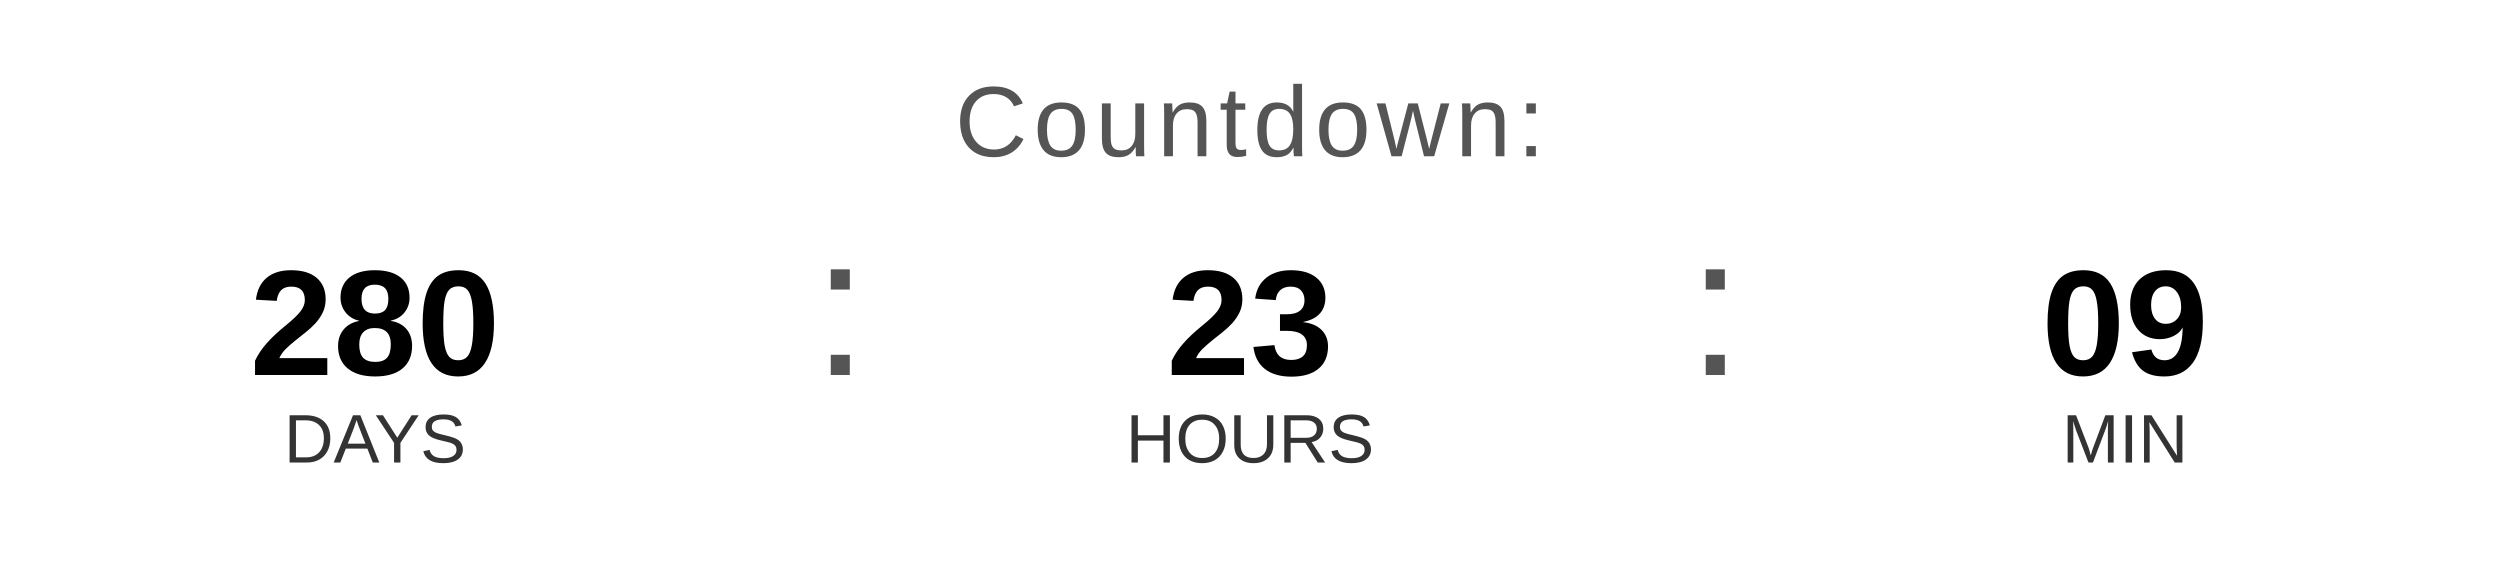
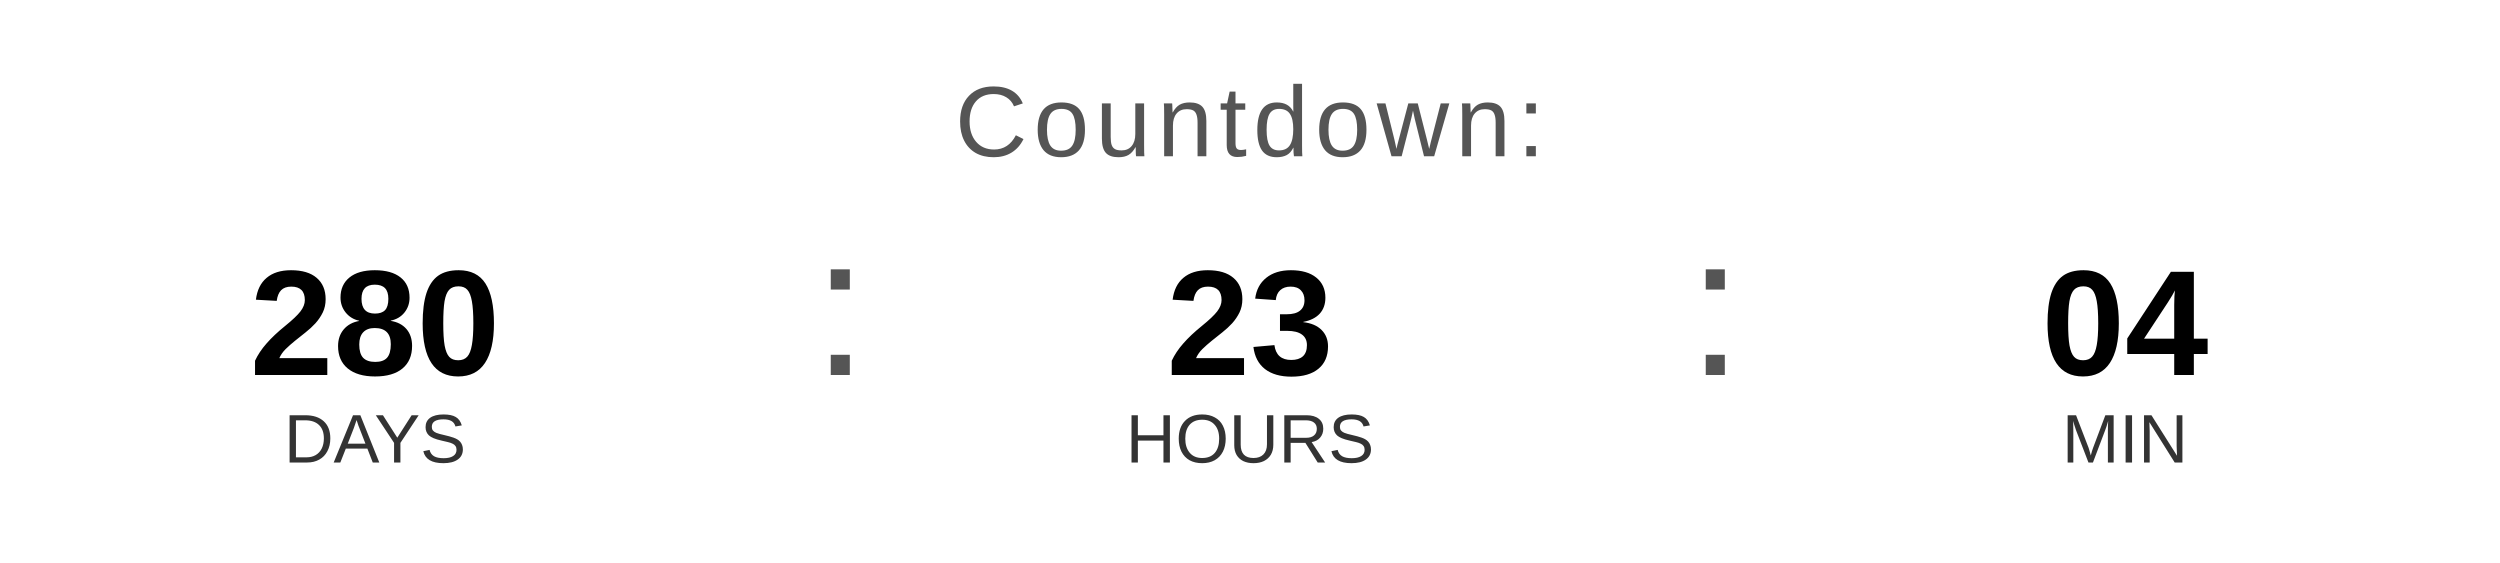
<svg xmlns="http://www.w3.org/2000/svg" width="400" height="90" viewBox="0 0 400 90">
  <text x="200" y="25" font-family="Arial, Helvetica, sans-serif" font-size="16" fill="#555555" text-anchor="middle" letter-spacing="1">
    Countdown:
  </text>
  <text x="60" y="60" font-family="Arial, Helvetica, sans-serif" font-size="24" font-weight="bold" fill="#000000" text-anchor="middle">280</text>
  <text x="60" y="74" font-family="Arial, Helvetica, sans-serif" font-size="11" fill="#333333" text-anchor="middle">DAYS</text>
  <text x="130" y="60" font-family="Arial, sans-serif" font-size="32" fill="#555555">:</text>
  <text x="200" y="60" font-family="Arial, Helvetica, sans-serif" font-size="24" font-weight="bold" fill="#000000" text-anchor="middle">23</text>
  <text x="200" y="74" font-family="Arial, Helvetica, sans-serif" font-size="11" fill="#333333" text-anchor="middle">HOURS</text>
  <text x="270" y="60" font-family="Arial, sans-serif" font-size="32" fill="#555555">:</text>
-   <text x="340" y="60" font-family="Arial, Helvetica, sans-serif" font-size="24" font-weight="bold" fill="#000000" text-anchor="middle">09</text>
+   <text x="340" y="60" font-family="Arial, Helvetica, sans-serif" font-size="24" font-weight="bold" fill="#000000" text-anchor="middle">04</text>
  <text x="340" y="74" font-family="Arial, Helvetica, sans-serif" font-size="11" fill="#333333" text-anchor="middle">MIN</text>
</svg>
